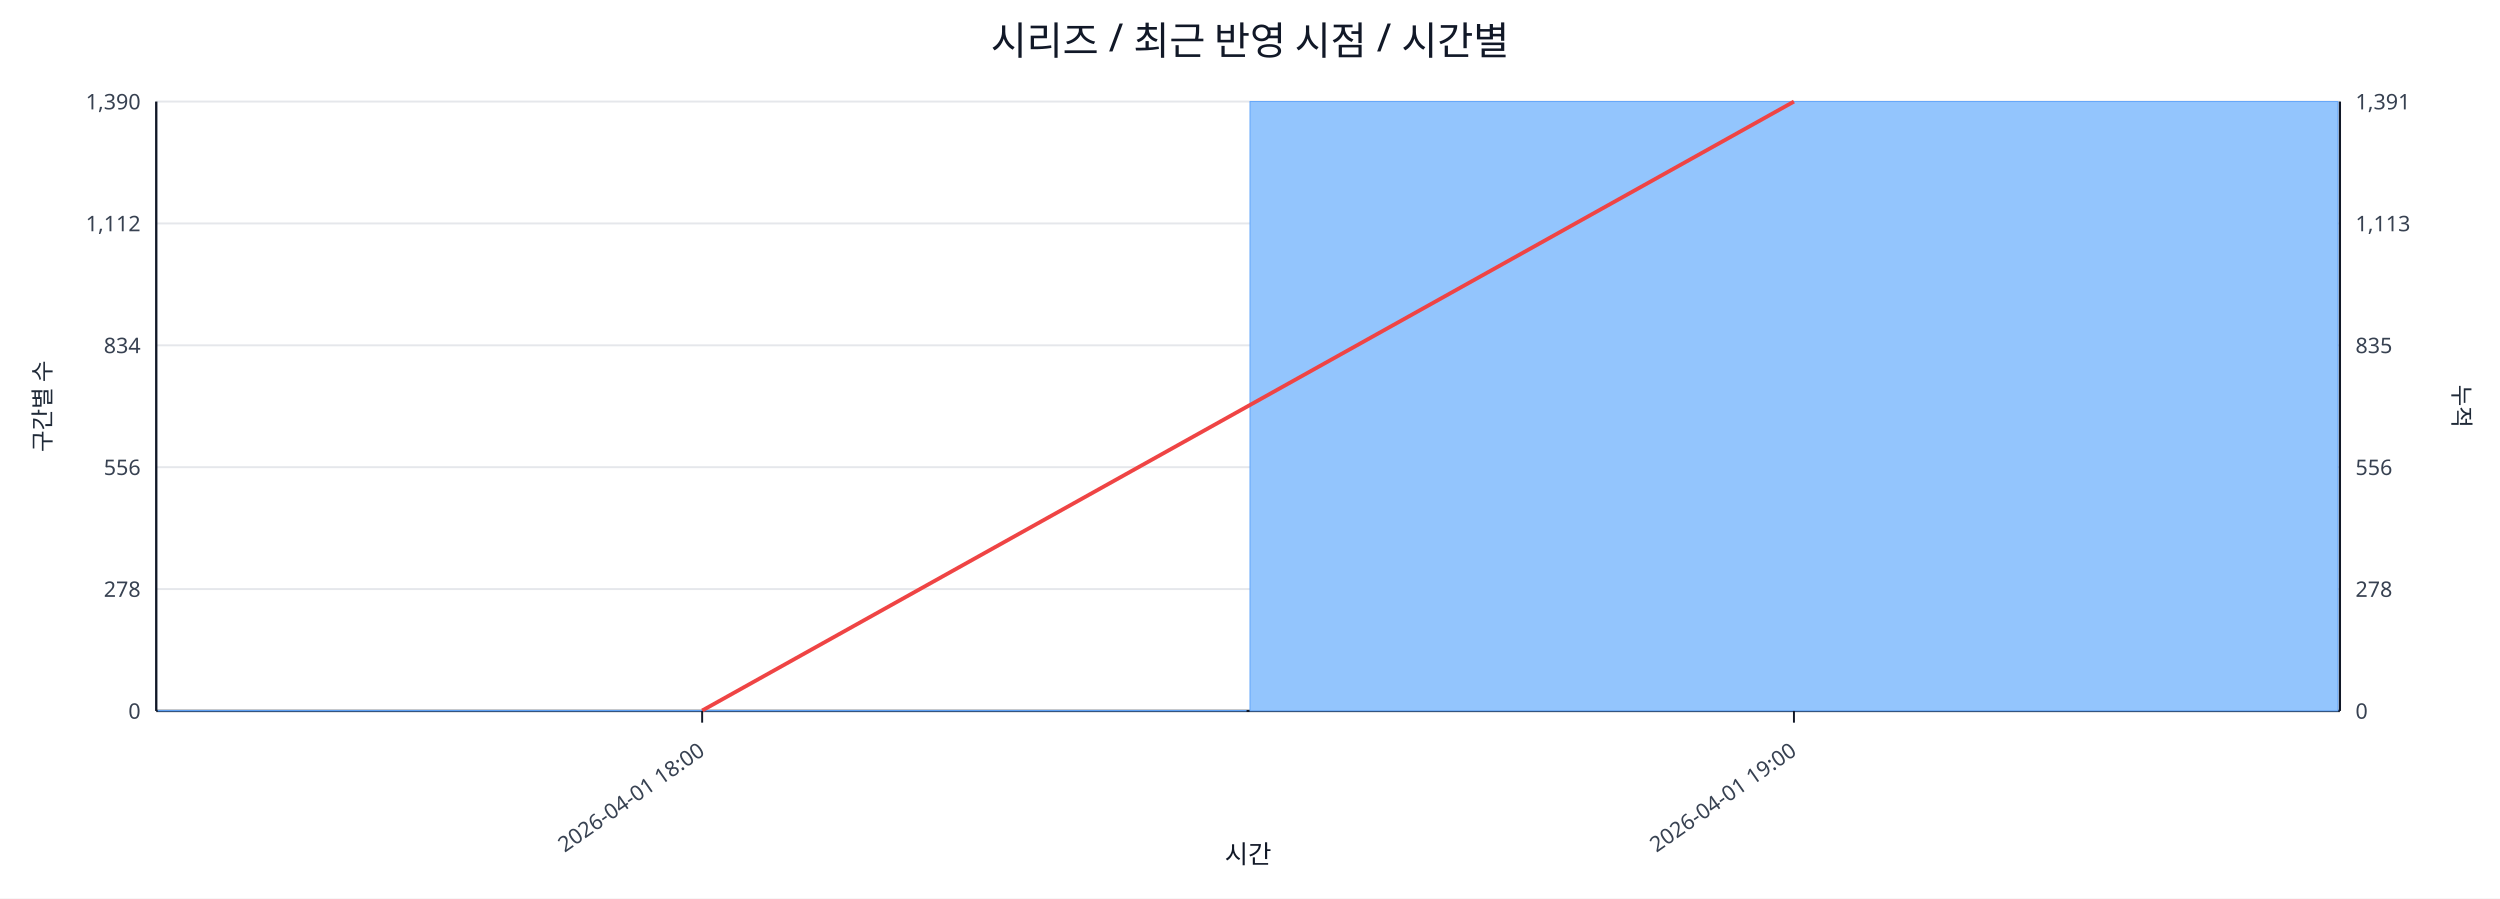
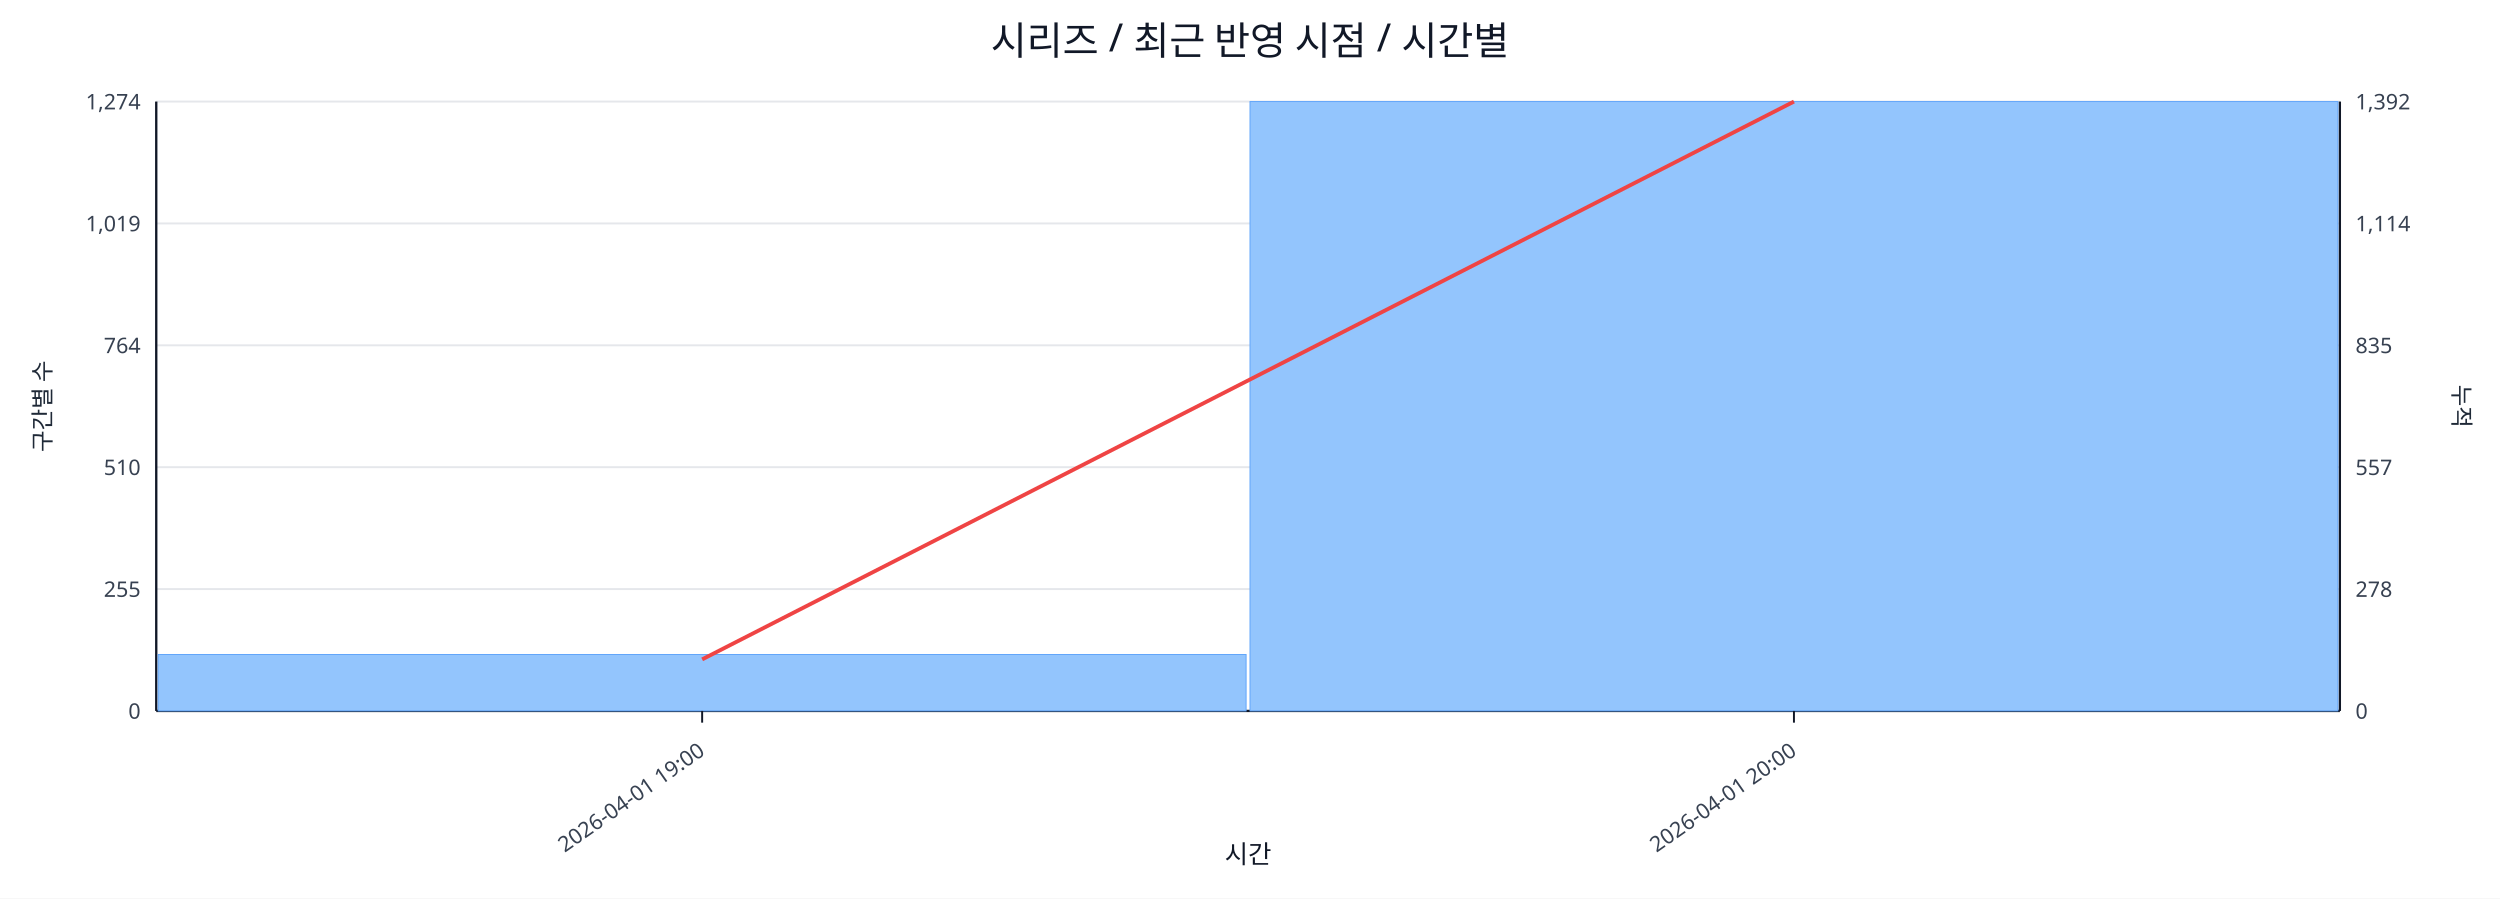
<svg xmlns="http://www.w3.org/2000/svg" width="1280" height="460" viewBox="0 0 1280 460">
  <rect x="0" y="0" width="100%" height="100%" fill="#ffffff" />
  <text x="640.0" y="28" font-size="20" text-anchor="middle" font-family="sans-serif" fill="#111827">시리즈 / 최근 반영 시점 / 시간별</text>
  <line x1="80.0" y1="52.0" x2="1198.0" y2="52.0" stroke="#e5e7eb" stroke-width="1" />
-   <text x="72.0" y="56.0" font-size="11" text-anchor="end" font-family="sans-serif" fill="#374151">1,390</text>
-   <text x="1206.0" y="56.0" font-size="11" text-anchor="start" font-family="sans-serif" fill="#374151">1,391</text>
+   <text x="72.0" y="56.0" font-size="11" text-anchor="end" font-family="sans-serif" fill="#374151">1,274</text>
+   <text x="1206.0" y="56.0" font-size="11" text-anchor="start" font-family="sans-serif" fill="#374151">1,392</text>
  <line x1="80.0" y1="114.4" x2="1198.0" y2="114.4" stroke="#e5e7eb" stroke-width="1" />
-   <text x="72.0" y="118.4" font-size="11" text-anchor="end" font-family="sans-serif" fill="#374151">1,112</text>
-   <text x="1206.0" y="118.4" font-size="11" text-anchor="start" font-family="sans-serif" fill="#374151">1,113</text>
+   <text x="72.0" y="118.4" font-size="11" text-anchor="end" font-family="sans-serif" fill="#374151">1,019</text>
+   <text x="1206.0" y="118.4" font-size="11" text-anchor="start" font-family="sans-serif" fill="#374151">1,114</text>
  <line x1="80.0" y1="176.8" x2="1198.0" y2="176.8" stroke="#e5e7eb" stroke-width="1" />
-   <text x="72.0" y="180.8" font-size="11" text-anchor="end" font-family="sans-serif" fill="#374151">834</text>
+   <text x="72.0" y="180.8" font-size="11" text-anchor="end" font-family="sans-serif" fill="#374151">764</text>
  <text x="1206.0" y="180.8" font-size="11" text-anchor="start" font-family="sans-serif" fill="#374151">835</text>
  <line x1="80.0" y1="239.2" x2="1198.0" y2="239.2" stroke="#e5e7eb" stroke-width="1" />
-   <text x="72.0" y="243.2" font-size="11" text-anchor="end" font-family="sans-serif" fill="#374151">556</text>
-   <text x="1206.0" y="243.2" font-size="11" text-anchor="start" font-family="sans-serif" fill="#374151">556</text>
+   <text x="72.0" y="243.2" font-size="11" text-anchor="end" font-family="sans-serif" fill="#374151">510</text>
+   <text x="1206.0" y="243.2" font-size="11" text-anchor="start" font-family="sans-serif" fill="#374151">557</text>
  <line x1="80.0" y1="301.6" x2="1198.0" y2="301.6" stroke="#e5e7eb" stroke-width="1" />
-   <text x="72.0" y="305.6" font-size="11" text-anchor="end" font-family="sans-serif" fill="#374151">278</text>
+   <text x="72.0" y="305.6" font-size="11" text-anchor="end" font-family="sans-serif" fill="#374151">255</text>
  <text x="1206.0" y="305.6" font-size="11" text-anchor="start" font-family="sans-serif" fill="#374151">278</text>
  <line x1="80.0" y1="364.0" x2="1198.0" y2="364.0" stroke="#e5e7eb" stroke-width="1" />
  <text x="72.0" y="368.0" font-size="11" text-anchor="end" font-family="sans-serif" fill="#374151">0</text>
  <text x="1206.0" y="368.0" font-size="11" text-anchor="start" font-family="sans-serif" fill="#374151">0</text>
  <line x1="80.0" y1="364.0" x2="1198.0" y2="364.0" stroke="#111827" stroke-width="1.2" />
  <line x1="80.0" y1="52.0" x2="80.0" y2="364.0" stroke="#111827" stroke-width="1.2" />
  <line x1="1198.0" y1="52.0" x2="1198.0" y2="364.0" stroke="#111827" stroke-width="1.2" />
-   <rect x="81.0" y="363.8" width="557.0" height="0.2" fill="#93c5fd" stroke="#60a5fa" stroke-width="0.5" />
+   <rect x="81.0" y="335.1" width="557.0" height="28.9" fill="#93c5fd" stroke="#60a5fa" stroke-width="0.5" />
  <rect x="640.0" y="52.0" width="557.0" height="312.0" fill="#93c5fd" stroke="#60a5fa" stroke-width="0.5" />
-   <polyline fill="none" stroke="#ef4444" stroke-width="2" points="359.5,363.8 918.5,52.0" />
+   <polyline fill="none" stroke="#ef4444" stroke-width="2" points="359.5,337.6 918.5,52.0" />
  <line x1="359.5" y1="364.0" x2="359.5" y2="370.0" stroke="#111827" stroke-width="1" />
-   <text x="361.5" y="386.0" font-size="11" text-anchor="end" transform="rotate(-35 361.5 386.0)" font-family="sans-serif" fill="#374151">2026-04-01 18:00</text>
+   <text x="361.5" y="386.0" font-size="11" text-anchor="end" transform="rotate(-35 361.5 386.0)" font-family="sans-serif" fill="#374151">2026-04-01 19:00</text>
  <line x1="918.5" y1="364.0" x2="918.5" y2="370.0" stroke="#111827" stroke-width="1" />
-   <text x="920.5" y="386.0" font-size="11" text-anchor="end" transform="rotate(-35 920.5 386.0)" font-family="sans-serif" fill="#374151">2026-04-01 19:00</text>
+   <text x="920.5" y="386.0" font-size="11" text-anchor="end" transform="rotate(-35 920.5 386.0)" font-family="sans-serif" fill="#374151">2026-04-01 20:00</text>
  <text x="26" y="208.0" font-size="12" transform="rotate(-90 26 208.0)" text-anchor="middle" font-family="sans-serif" fill="#1f2937">구간별 수</text>
  <text x="1256.0" y="208.0" font-size="12" transform="rotate(90 1256.0 208.0)" text-anchor="middle" font-family="sans-serif" fill="#1f2937">누적</text>
  <text x="639.0" y="442.0" font-size="13" text-anchor="middle" font-family="sans-serif" fill="#111827">시간</text>
</svg>
